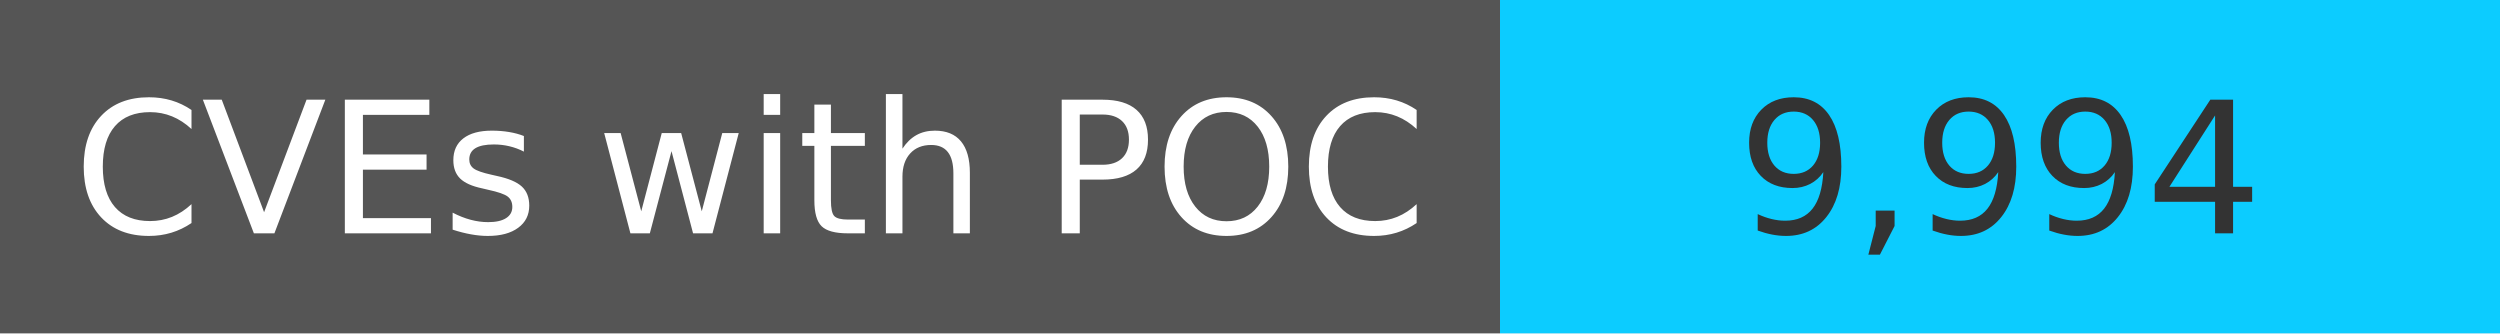
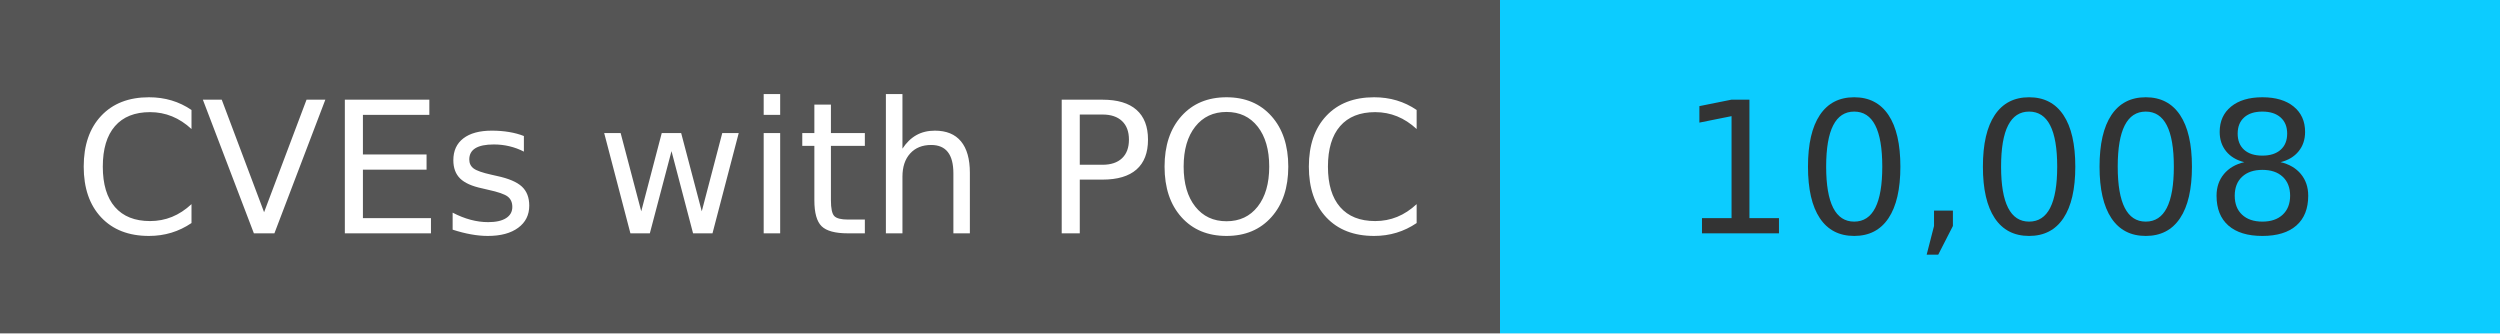
<svg xmlns="http://www.w3.org/2000/svg" width="150" height="20" role="img">
  <linearGradient id="s" x2="0" y2="100%">
    <stop offset="0" stop-color="#bbb" stop-opacity=".1" />
    <stop offset="1" stop-opacity=".1" />
  </linearGradient>
  <g>
    <rect width="90" height="20" fill="#555" />
    <rect x="90" width="267" height="20" fill="#0cccff" />
  </g>
  <g fill="#fff" text-anchor="middle" font-family="Verdana,Geneva,DejaVu Sans,sans-serif" text-rendering="geometricPrecision" font-size="110">
    <text x="450" y="140" transform="scale(.1)" fill="#fff">
            CVEs with POC
        </text>
    <text x="1200" y="140" transform="scale(.1)" fill="#333">
-             9,994
+             10,008
        </text>
  </g>
</svg>
